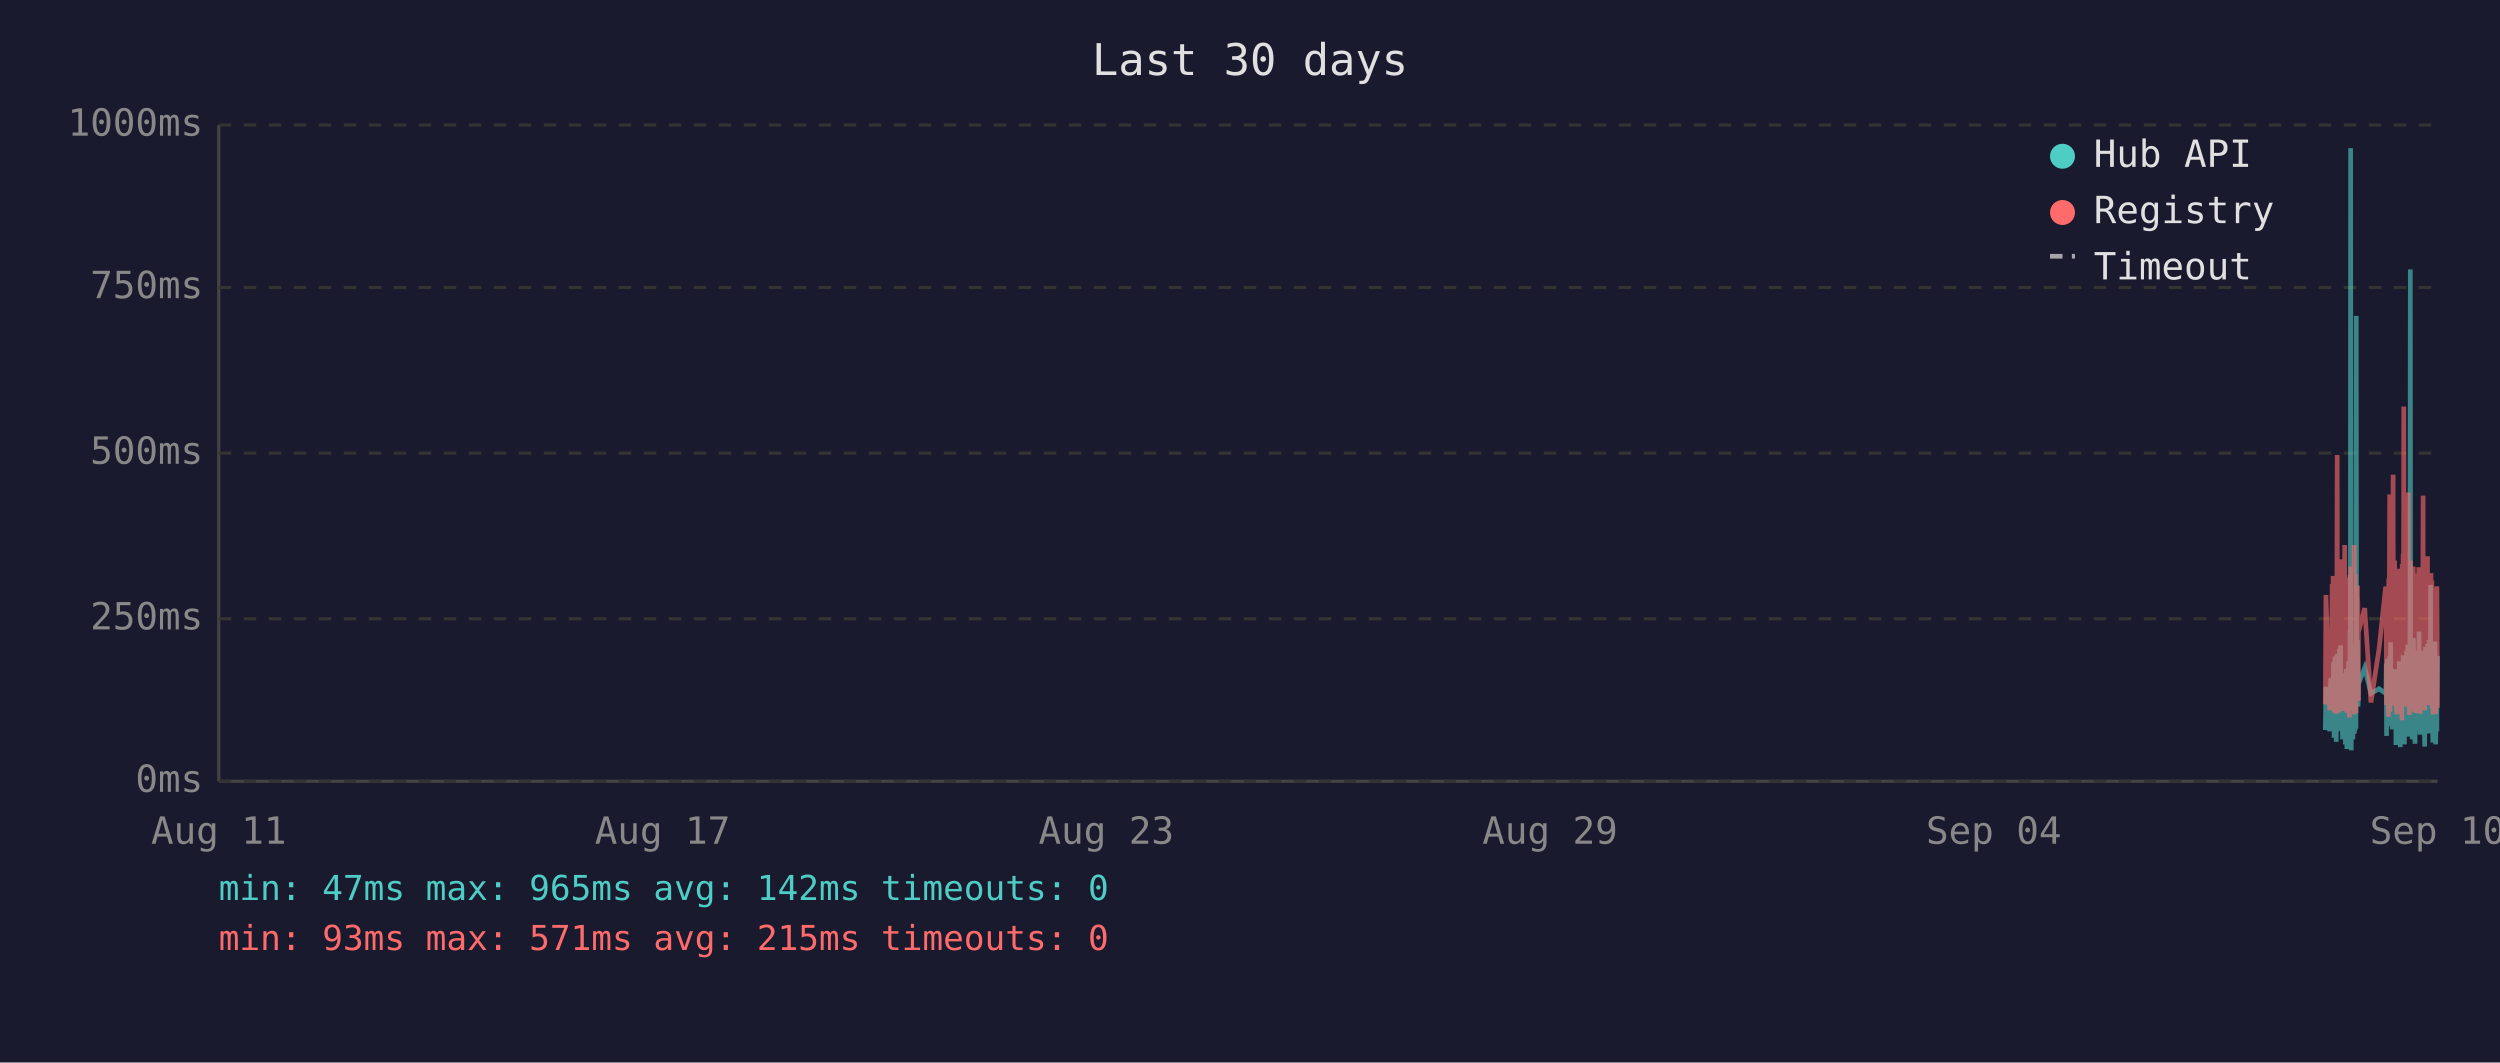
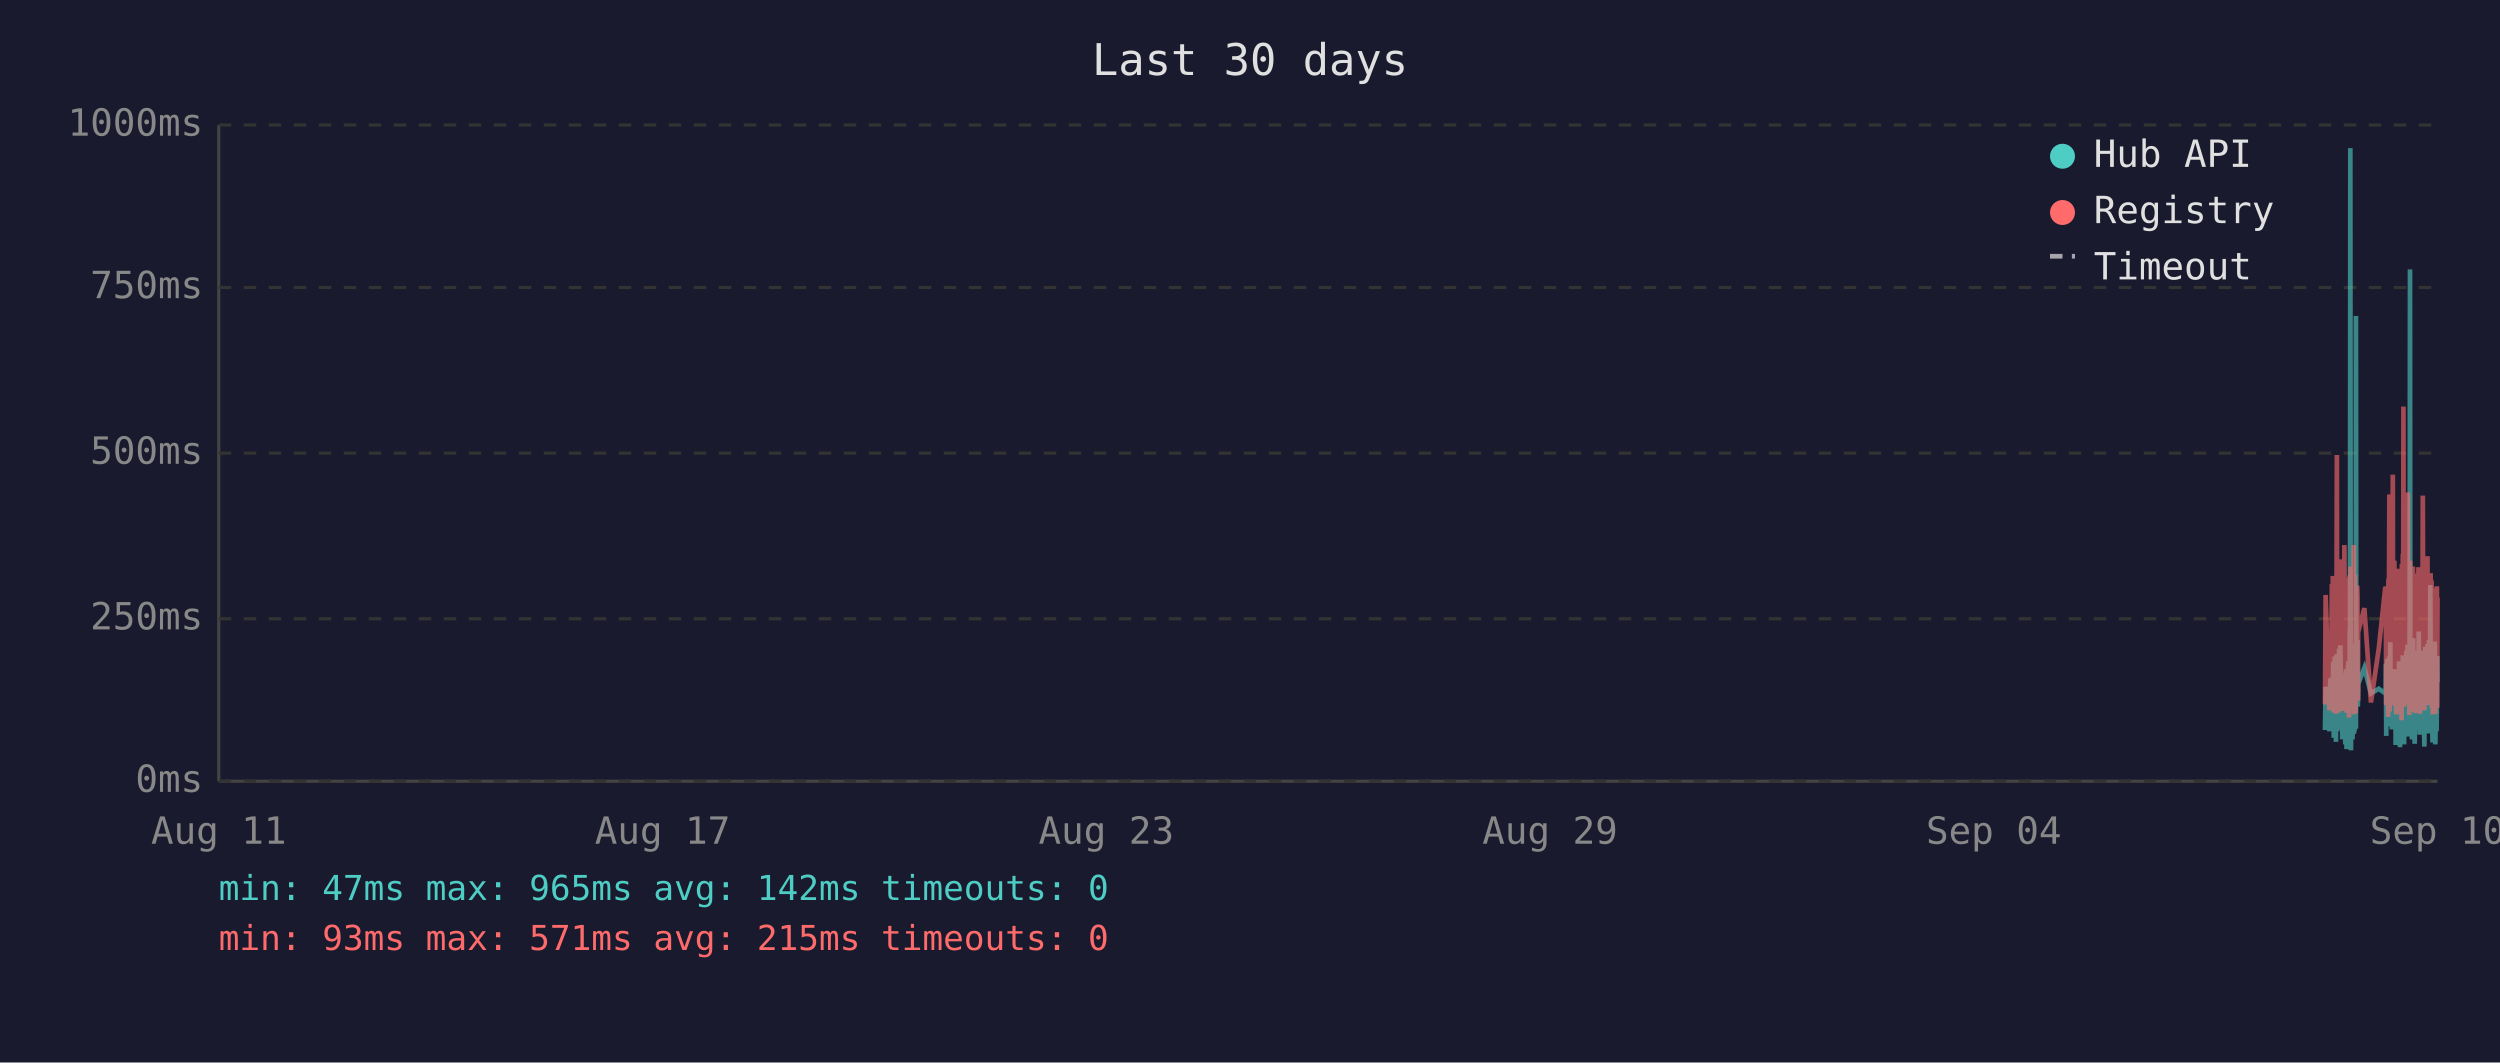
<svg xmlns="http://www.w3.org/2000/svg" viewBox="0 0 800 340" font-family="monospace" font-size="12">
  <rect width="800" height="340" fill="#1a1a2e" />
  <text x="400" y="24" fill="#e0e0e0" font-size="14" text-anchor="middle">Last 30 days</text>
  <line x1="70" y1="40" x2="70" y2="250" stroke="#444" stroke-width="1" />
  <line x1="70" y1="250" x2="780" y2="250" stroke="#444" stroke-width="1" />
  <line x1="70" y1="250" x2="780" y2="250" stroke="#333" stroke-width="1" stroke-dasharray="4" />
  <text x="65" y="250" fill="#888" text-anchor="end" dominant-baseline="middle">0ms</text>
  <line x1="70" y1="198" x2="780" y2="198" stroke="#333" stroke-width="1" stroke-dasharray="4" />
  <text x="65" y="198" fill="#888" text-anchor="end" dominant-baseline="middle">250ms</text>
  <line x1="70" y1="145" x2="780" y2="145" stroke="#333" stroke-width="1" stroke-dasharray="4" />
  <text x="65" y="145" fill="#888" text-anchor="end" dominant-baseline="middle">500ms</text>
  <line x1="70" y1="92" x2="780" y2="92" stroke="#333" stroke-width="1" stroke-dasharray="4" />
  <text x="65" y="92" fill="#888" text-anchor="end" dominant-baseline="middle">750ms</text>
  <line x1="70" y1="40" x2="780" y2="40" stroke="#333" stroke-width="1" stroke-dasharray="4" />
  <text x="65" y="40" fill="#888" text-anchor="end" dominant-baseline="middle">1000ms</text>
  <text x="70" y="270" fill="#888" text-anchor="middle">Aug 11</text>
  <text x="212" y="270" fill="#888" text-anchor="middle">Aug 17</text>
  <text x="354" y="270" fill="#888" text-anchor="middle">Aug 23</text>
  <text x="496" y="270" fill="#888" text-anchor="middle">Aug 29</text>
  <text x="638" y="270" fill="#888" text-anchor="middle">Sep 04</text>
  <text x="780" y="270" fill="#888" text-anchor="middle">Sep 10</text>
-   <polyline points="744.1,233.6 744.3,219.8 745.5,234.0 745.8,217.2 745.9,223.3 746.3,216.8 746.4,222.3 746.5,224.2 746.6,225.0 746.6,233.6 746.7,213.0 746.8,211.8 746.9,236.1 746.9,235.1 747.0,223.8 747.1,221.2 747.1,222.3 747.2,210.1 747.3,223.3 747.4,234.7 747.5,220.6 747.6,218.9 747.6,237.4 747.7,223.1 747.8,210.9 747.9,209.3 748.0,234.0 748.0,217.0 748.1,214.3 748.2,230.9 748.3,233.4 748.4,220.6 748.4,221.2 748.5,220.6 748.5,215.8 748.6,207.6 748.7,216.6 748.8,213.9 748.9,218.9 749.0,206.5 749.0,211.4 749.1,228.4 749.2,226.1 749.3,220.2 749.4,221.2 749.5,221.9 749.5,228.8 749.6,236.6 749.7,221.9 749.8,215.3 749.9,231.1 750.0,221.9 750.0,221.2 750.1,218.7 750.2,234.7 750.3,221.2 750.4,218.1 750.5,223.1 750.5,238.2 750.6,220.8 750.7,224.8 750.8,214.1 750.9,232.6 751.0,239.7 751.0,237.6 751.1,232.6 751.2,219.1 751.3,219.8 751.4,217.2 751.5,213.2 751.5,211.6 751.6,220.2 751.7,216.6 751.8,222.5 751.8,234.7 751.9,229.4 752.0,225.6 752.0,201.5 752.1,223.8 752.2,47.4 752.3,196.0 752.4,240.1 752.4,231.1 752.5,221.0 752.6,225.0 752.7,217.9 752.8,212.8 752.9,236.6 752.9,222.7 753.0,222.9 753.1,221.0 753.2,234.9 753.3,209.0 753.4,234.7 753.4,213.5 753.5,206.1 753.6,233.8 753.7,220.2 753.8,230.7 753.9,223.8 753.9,233.2 754.0,101.1 754.1,207.2 754.2,217.9 754.3,218.9 754.4,224.4 754.4,204.8 754.5,216.6 754.6,226.1 754.7,221.2 754.7,218.9 756.7,213.7 758.7,221.9 761.3,220.4 763.4,221.9 763.5,221.0 763.6,212.4 763.7,235.5 763.7,214.1 763.8,215.3 763.9,214.3 764.0,210.9 764.1,219.5 764.2,221.0 764.2,222.9 764.3,232.4 764.4,217.4 764.5,231.1 764.6,210.1 764.7,216.0 764.7,232.2 764.8,226.1 764.9,216.2 765.0,205.5 765.1,230.3 765.2,217.4 765.2,224.4 765.3,232.2 765.4,215.8 765.5,233.4 765.6,214.5 765.7,219.3 765.8,221.9 765.9,227.3 766.0,214.1 766.1,222.9 766.1,215.6 766.2,218.3 766.3,220.0 766.4,215.1 766.5,230.1 766.6,214.3 766.6,215.8 766.7,238.4 766.8,223.8 766.9,238.0 767.0,222.1 767.1,222.1 767.1,230.5 767.2,220.2 767.3,216.8 767.4,225.6 767.5,236.1 767.6,221.9 767.6,216.8 767.7,220.6 767.8,211.6 767.9,216.6 768.0,233.8 768.1,239.1 768.1,234.9 768.2,227.3 768.3,229.4 768.4,211.6 768.5,215.1 768.6,215.8 768.6,236.1 768.6,235.3 768.7,221.7 768.8,216.8 768.9,233.8 769.0,209.7 769.0,223.8 769.1,222.7 769.2,216.6 769.3,229.4 769.4,238.2 769.5,229.6 769.5,220.4 769.6,214.5 769.7,220.4 769.8,229.8 769.9,221.2 770.0,219.3 770.0,217.4 770.1,208.2 770.2,218.5 770.3,208.2 770.4,218.9 770.5,206.3 770.5,235.7 770.6,212.2 770.7,213.9 770.8,219.8 770.9,218.7 771.0,233.0 771.0,219.3 771.1,226.1 771.2,197.1 771.3,86.2 771.4,216.0 771.5,233.8 771.5,208.2 771.6,213.0 771.7,210.3 771.8,223.3 771.9,236.6 772.0,217.9 772.0,205.9 772.1,216.4 772.2,216.4 772.3,204.2 772.4,216.4 772.5,219.8 772.5,213.7 772.5,231.7 772.6,223.1 772.7,234.9 772.8,238.0 772.9,228.2 772.9,231.5 773.0,222.1 773.1,222.1 773.2,233.6 773.3,219.5 773.4,208.2 773.4,225.8 773.5,212.8 773.6,221.0 773.7,233.2 773.8,224.4 773.9,231.5 773.9,216.0 774.0,218.9 774.1,202.1 774.2,224.6 774.3,217.7 774.4,235.1 774.4,222.9 774.5,226.1 774.6,221.4 774.7,219.8 774.8,211.4 774.9,212.2 774.9,220.8 775.0,208.2 775.1,221.4 775.2,222.5 775.3,214.9 775.4,220.2 775.4,209.0 775.5,219.5 775.6,220.2 775.7,215.3 775.8,218.7 775.8,233.4 775.9,238.9 775.9,210.9 776.0,223.5 776.1,213.2 776.2,207.0 776.3,219.5 776.3,216.4 776.4,223.3 776.5,224.2 776.6,215.3 776.7,210.9 776.8,221.0 776.8,206.1 776.9,233.0 777.0,220.4 777.1,210.7 777.2,220.2 777.3,234.7 777.3,204.8 777.4,219.1 777.5,228.6 777.6,214.3 777.7,222.3 777.8,187.2 777.8,208.6 777.9,221.2 778.0,207.4 778.1,220.6 778.2,221.4 778.3,228.4 778.3,223.5 778.4,226.5 778.5,237.6 778.5,221.4 778.6,234.2 778.7,220.8 778.8,214.9 778.8,234.5 778.9,217.0 779.0,227.1 779.1,221.7 779.2,205.3 779.3,215.6 779.3,226.5 779.4,238.2 779.5,232.6 779.6,223.3 779.7,216.8 779.8,234.0 779.8,225.4 779.9,218.1 780.0,209.9" fill="none" stroke="#4ecdc4" stroke-width="1.5" opacity="0.6" />
-   <polyline points="744.1,225.4 744.3,190.4 745.5,227.3 745.8,201.7 745.9,226.5 746.3,187.6 746.4,187.6 746.5,215.8 746.6,184.3 746.6,224.6 746.7,206.3 746.8,192.5 746.9,228.0 746.9,225.8 747.0,209.0 747.1,204.0 747.1,209.0 747.2,196.2 747.3,224.4 747.4,225.8 747.5,206.1 747.6,204.2 747.6,228.4 747.7,222.3 747.8,186.0 747.9,145.6 748.0,226.3 748.0,215.1 748.1,226.3 748.2,224.2 748.3,226.5 748.4,228.0 748.4,228.0 748.5,206.5 748.5,198.1 748.6,181.3 748.7,193.1 748.8,199.4 748.9,181.1 749.0,201.1 749.0,196.7 749.1,223.5 749.2,214.9 749.3,179.0 749.4,185.3 749.5,227.5 749.5,225.8 749.6,226.7 749.7,185.7 749.8,209.5 749.9,224.4 750.0,184.9 750.0,184.5 750.1,206.3 750.2,225.0 750.3,174.4 750.4,200.7 750.5,185.3 750.5,226.5 750.6,186.4 750.7,222.7 750.8,190.8 750.9,216.6 751.0,227.5 751.0,228.0 751.1,227.7 751.2,186.6 751.3,210.5 751.4,200.2 751.5,200.4 751.5,198.1 751.6,206.1 751.7,190.4 751.8,184.9 751.8,229.6 751.9,217.7 752.0,184.1 752.0,188.3 752.1,216.6 752.2,187.8 752.3,181.3 752.4,227.5 752.4,225.6 752.5,207.4 752.6,226.5 752.7,201.3 752.8,193.9 752.9,226.9 752.9,184.1 753.0,209.0 753.1,185.5 753.2,225.8 753.3,174.4 753.4,228.6 753.4,192.7 753.5,197.5 753.6,224.0 753.7,183.9 753.8,225.0 753.9,228.2 753.9,216.0 754.0,209.9 754.1,192.2 754.2,193.3 754.3,221.7 754.4,187.4 754.4,191.0 754.5,192.9 754.6,217.2 754.7,224.2 754.7,202.3 756.7,194.6 758.7,224.8 761.3,207.6 763.4,187.8 763.5,188.7 763.6,201.7 763.7,225.6 763.7,191.0 763.8,187.6 763.9,190.8 764.0,190.6 764.1,208.8 764.2,210.5 764.2,216.0 764.3,229.4 764.4,185.1 764.5,218.7 764.6,182.8 764.7,158.2 764.7,221.7 764.8,227.7 764.9,191.8 765.0,178.8 765.1,225.4 765.2,203.0 765.2,219.5 765.3,219.3 765.4,205.3 765.5,225.6 765.6,182.0 765.7,181.3 765.8,151.9 765.9,218.5 766.0,189.1 766.1,208.0 766.1,207.4 766.2,210.1 766.3,179.4 766.4,202.1 766.5,224.2 766.6,194.3 766.6,189.9 766.7,226.3 766.8,196.4 766.9,228.6 767.0,206.5 767.1,217.4 767.1,224.4 767.2,182.0 767.3,191.4 767.4,228.4 767.5,225.4 767.6,225.2 767.6,187.6 767.7,184.7 767.8,196.7 767.9,204.0 768.0,223.8 768.1,224.4 768.1,226.9 768.2,215.6 768.3,216.8 768.4,210.1 768.5,208.2 768.6,205.9 768.6,230.5 768.6,228.4 768.7,180.5 768.8,186.4 768.9,223.8 769.0,177.3 769.0,184.7 769.1,225.8 769.2,130.1 769.3,217.2 769.4,226.1 769.5,224.8 769.5,181.8 769.6,190.8 769.7,201.7 769.8,225.0 769.9,221.0 770.0,183.4 770.0,192.7 770.1,199.2 770.2,184.9 770.3,182.2 770.4,183.9 770.5,178.4 770.5,224.2 770.6,157.6 770.7,197.7 770.8,208.6 770.9,184.5 771.0,214.1 771.0,228.8 771.1,206.5 771.2,194.6 771.3,179.4 771.4,186.6 771.5,221.9 771.5,214.1 771.6,203.6 771.7,197.3 771.8,208.8 771.9,225.2 772.0,190.6 772.0,194.6 772.1,189.5 772.2,181.3 772.3,184.5 772.4,191.4 772.5,188.1 772.5,192.7 772.5,226.1 772.6,227.7 772.7,225.0 772.8,223.5 772.9,215.3 772.9,228.0 773.0,215.1 773.1,184.5 773.2,215.3 773.3,228.2 773.4,197.3 773.4,184.3 773.5,224.4 773.6,183.6 773.7,225.6 773.8,185.3 773.9,224.8 773.9,226.3 774.0,181.5 774.1,190.8 774.2,213.5 774.3,189.7 774.4,225.0 774.4,228.4 774.5,226.3 774.6,217.7 774.7,203.4 774.8,199.6 774.9,194.8 774.9,185.3 775.0,199.4 775.1,188.9 775.2,215.1 775.3,190.6 775.4,158.6 775.4,192.7 775.5,187.8 775.6,207.8 775.7,195.0 775.8,184.1 775.8,216.0 775.9,227.3 775.9,183.6 776.0,223.8 776.1,194.3 776.2,182.8 776.3,185.1 776.3,202.3 776.4,204.4 776.5,220.6 776.6,189.3 776.7,207.8 776.8,181.3 776.8,178.0 776.9,223.3 777.0,183.4 777.1,191.6 777.2,204.0 777.3,225.6 777.3,195.8 777.4,210.1 777.5,222.9 777.6,189.1 777.7,207.0 777.8,191.2 777.8,197.5 777.9,183.4 778.0,197.9 778.1,193.5 778.2,185.7 778.3,226.5 778.3,225.4 778.4,210.9 778.5,226.7 778.5,225.2 778.6,228.6 778.7,210.1 778.8,193.1 778.8,228.6 778.9,214.7 779.0,214.9 779.1,214.5 779.2,188.1 779.3,191.4 779.3,226.3 779.4,228.4 779.5,223.8 779.6,211.4 779.7,216.8 779.8,226.5 779.8,187.6 779.9,203.4 780.0,226.5" fill="none" stroke="#ff6b6b" stroke-width="1.5" opacity="0.6" />
+   <polyline points="744.0,233.6 744.2,219.8 745.4,234.0 745.7,217.2 745.9,223.3 746.2,216.8 746.3,222.3 746.4,224.2 746.5,225.0 746.6,233.6 746.6,213.0 746.7,211.8 746.8,236.1 746.8,235.1 746.9,223.8 747.0,221.2 747.1,222.3 747.1,210.1 747.2,223.3 747.3,234.7 747.4,220.6 747.5,218.9 747.5,237.4 747.6,223.1 747.7,210.9 747.8,209.3 747.9,234.0 748.0,217.0 748.0,214.3 748.1,230.9 748.2,233.4 748.3,220.6 748.3,221.2 748.4,220.6 748.5,215.8 748.5,207.6 748.6,216.6 748.7,213.9 748.8,218.9 748.9,206.5 749.0,211.4 749.0,228.4 749.1,226.1 749.2,220.2 749.3,221.2 749.4,221.9 749.5,228.8 749.5,236.6 749.6,221.9 749.7,215.3 749.8,231.1 749.9,221.9 750.0,221.2 750.0,218.7 750.1,234.7 750.2,221.2 750.3,218.1 750.4,223.1 750.5,238.2 750.5,220.8 750.6,224.8 750.7,214.1 750.8,232.6 750.9,239.7 751.0,237.6 751.0,232.6 751.1,219.1 751.2,219.8 751.3,217.2 751.4,213.2 751.5,211.6 751.5,220.2 751.6,216.6 751.7,222.5 751.7,234.7 751.8,229.4 751.9,225.6 751.9,201.5 752.0,223.8 752.1,47.4 752.2,196.0 752.3,240.1 752.4,231.1 752.4,221.0 752.5,225.0 752.6,217.9 752.7,212.8 752.8,236.6 752.9,222.7 752.9,222.9 753.0,221.0 753.1,234.9 753.2,209.0 753.3,234.7 753.4,213.5 753.4,206.1 753.5,233.8 753.6,220.2 753.7,230.7 753.8,223.8 753.9,233.2 753.9,101.1 754.0,207.2 754.1,217.9 754.2,218.9 754.3,224.4 754.4,204.8 754.4,216.6 754.5,226.1 754.6,221.2 754.6,218.9 756.6,213.7 758.7,221.9 761.2,220.4 763.3,221.9 763.4,221.0 763.5,212.4 763.6,235.5 763.7,214.1 763.7,215.3 763.8,214.3 763.9,210.9 764.0,219.5 764.1,221.0 764.2,222.9 764.2,232.4 764.3,217.4 764.4,231.1 764.5,210.1 764.6,216.0 764.7,232.2 764.7,226.1 764.8,216.2 764.9,205.5 765.0,230.3 765.1,217.4 765.1,224.4 765.2,232.2 765.3,215.8 765.4,233.4 765.5,214.5 765.6,219.3 765.7,221.9 765.8,227.3 765.9,214.1 766.0,222.9 766.1,215.6 766.1,218.3 766.2,220.0 766.3,215.1 766.4,230.1 766.5,214.3 766.6,215.8 766.6,238.4 766.7,223.8 766.8,238.0 766.9,222.1 767.0,222.1 767.1,230.5 767.1,220.2 767.2,216.8 767.3,225.6 767.4,236.1 767.5,221.9 767.6,216.8 767.6,220.6 767.7,211.6 767.8,216.6 767.9,233.8 768.0,239.1 768.1,234.9 768.1,227.3 768.2,229.4 768.3,211.6 768.4,215.1 768.5,215.8 768.5,236.1 768.5,235.3 768.6,221.7 768.7,216.8 768.8,233.8 768.9,209.7 769.0,223.8 769.0,222.7 769.1,216.6 769.2,229.4 769.3,238.2 769.4,229.6 769.5,220.4 769.5,214.5 769.6,220.4 769.7,229.8 769.8,221.2 769.9,219.3 770.0,217.4 770.0,208.2 770.1,218.5 770.2,208.2 770.3,218.9 770.4,206.3 770.5,235.7 770.5,212.2 770.6,213.9 770.7,219.8 770.8,218.7 770.9,233.0 771.0,219.3 771.0,226.1 771.1,197.1 771.2,86.2 771.3,216.0 771.4,233.8 771.5,208.2 771.5,213.0 771.6,210.3 771.7,223.3 771.8,236.6 771.9,217.9 772.0,205.9 772.0,216.4 772.1,216.4 772.2,204.2 772.3,216.4 772.4,219.8 772.4,213.7 772.4,231.7 772.5,223.1 772.6,234.9 772.7,238.0 772.8,228.2 772.9,231.5 772.9,222.1 773.0,222.1 773.1,233.6 773.2,219.5 773.3,208.2 773.4,225.8 773.4,212.8 773.5,221.0 773.6,233.2 773.7,224.4 773.8,231.5 773.9,216.0 773.9,218.9 774.0,202.1 774.1,224.6 774.2,217.7 774.3,235.1 774.4,222.9 774.4,226.1 774.5,221.4 774.6,219.8 774.7,211.4 774.8,212.2 774.9,220.8 774.9,208.2 775.0,221.4 775.1,222.5 775.2,214.9 775.3,220.2 775.4,209.0 775.4,219.5 775.5,220.2 775.6,215.3 775.7,218.7 775.7,233.4 775.8,238.9 775.9,210.9 775.9,223.5 776.0,213.2 776.1,207.0 776.2,219.5 776.3,216.4 776.3,223.3 776.4,224.2 776.5,215.3 776.6,210.9 776.7,221.0 776.8,206.1 776.8,233.0 776.9,220.4 777.0,210.7 777.1,220.2 777.2,234.7 777.3,204.8 777.3,219.1 777.4,228.6 777.5,214.3 777.6,222.3 777.7,187.2 777.8,208.6 777.8,221.2 777.9,207.4 778.0,220.6 778.1,221.4 778.2,228.4 778.3,223.5 778.3,226.5 778.4,237.6 778.4,221.4 778.5,234.2 778.6,220.8 778.7,214.9 778.8,234.5 778.8,217.0 778.9,227.1 779.0,221.7 779.1,205.3 779.2,215.6 779.3,226.5 779.3,238.2 779.4,232.6 779.5,223.3 779.6,216.8 779.7,234.0 779.8,225.4 779.8,218.1 779.9,209.9 780.0,218.3" fill="none" stroke="#4ecdc4" stroke-width="1.5" opacity="0.6" />
+   <polyline points="744.0,225.4 744.2,190.4 745.4,227.3 745.7,201.7 745.9,226.5 746.2,187.6 746.3,187.6 746.4,215.8 746.5,184.3 746.6,224.6 746.6,206.3 746.7,192.5 746.8,228.0 746.8,225.8 746.9,209.0 747.0,204.0 747.1,209.0 747.1,196.2 747.2,224.4 747.3,225.8 747.4,206.1 747.5,204.2 747.5,228.4 747.6,222.3 747.7,186.0 747.8,145.6 747.9,226.3 748.0,215.1 748.0,226.3 748.1,224.2 748.2,226.5 748.3,228.0 748.3,228.0 748.4,206.5 748.5,198.1 748.5,181.3 748.6,193.1 748.7,199.4 748.8,181.1 748.9,201.1 749.0,196.7 749.0,223.5 749.1,214.9 749.2,179.0 749.3,185.3 749.4,227.5 749.5,225.8 749.5,226.7 749.6,185.7 749.7,209.5 749.8,224.4 749.9,184.9 750.0,184.5 750.0,206.3 750.1,225.0 750.2,174.4 750.3,200.7 750.4,185.3 750.5,226.5 750.5,186.4 750.6,222.7 750.7,190.8 750.8,216.6 750.9,227.5 751.0,228.0 751.0,227.7 751.1,186.6 751.2,210.5 751.3,200.2 751.4,200.4 751.5,198.1 751.5,206.1 751.6,190.4 751.7,184.9 751.7,229.6 751.8,217.7 751.9,184.1 751.9,188.3 752.0,216.6 752.1,187.8 752.2,181.3 752.3,227.5 752.4,225.6 752.4,207.4 752.5,226.5 752.6,201.3 752.7,193.9 752.8,226.9 752.9,184.1 752.9,209.0 753.0,185.5 753.1,225.8 753.2,174.4 753.3,228.6 753.4,192.7 753.4,197.5 753.5,224.0 753.6,183.9 753.7,225.0 753.8,228.2 753.9,216.0 753.9,209.9 754.0,192.2 754.1,193.3 754.2,221.7 754.3,187.4 754.4,191.0 754.4,192.9 754.5,217.2 754.6,224.2 754.6,202.3 756.6,194.6 758.7,224.8 761.2,207.6 763.3,187.8 763.4,188.7 763.5,201.7 763.6,225.6 763.7,191.0 763.7,187.6 763.8,190.8 763.9,190.6 764.0,208.8 764.1,210.5 764.2,216.0 764.2,229.4 764.3,185.1 764.4,218.7 764.5,182.8 764.6,158.2 764.7,221.7 764.7,227.7 764.8,191.8 764.9,178.8 765.0,225.4 765.1,203.0 765.1,219.5 765.2,219.3 765.3,205.3 765.4,225.6 765.5,182.0 765.6,181.3 765.7,151.9 765.8,218.5 765.9,189.1 766.0,208.0 766.1,207.4 766.1,210.1 766.2,179.4 766.3,202.1 766.4,224.2 766.5,194.3 766.6,189.9 766.6,226.3 766.7,196.4 766.8,228.6 766.9,206.5 767.0,217.4 767.1,224.4 767.1,182.0 767.2,191.4 767.3,228.4 767.4,225.4 767.5,225.2 767.6,187.6 767.6,184.7 767.7,196.7 767.8,204.0 767.9,223.8 768.0,224.4 768.1,226.9 768.1,215.6 768.2,216.8 768.3,210.1 768.4,208.2 768.5,205.9 768.5,230.5 768.5,228.4 768.6,180.5 768.7,186.4 768.8,223.8 768.9,177.3 769.0,184.7 769.0,225.8 769.1,130.1 769.2,217.2 769.3,226.1 769.4,224.8 769.5,181.8 769.5,190.8 769.6,201.7 769.7,225.0 769.8,221.0 769.9,183.4 770.0,192.7 770.0,199.2 770.1,184.9 770.2,182.2 770.3,183.9 770.4,178.4 770.5,224.2 770.5,157.6 770.6,197.7 770.7,208.6 770.8,184.5 770.9,214.1 771.0,228.8 771.0,206.5 771.1,194.6 771.2,179.4 771.3,186.6 771.4,221.9 771.5,214.1 771.5,203.6 771.6,197.3 771.7,208.8 771.8,225.2 771.9,190.6 772.0,194.6 772.0,189.5 772.1,181.3 772.2,184.5 772.3,191.4 772.4,188.1 772.4,192.7 772.4,226.1 772.5,227.7 772.6,225.0 772.7,223.5 772.8,215.3 772.9,228.0 772.9,215.1 773.0,184.5 773.1,215.3 773.2,228.2 773.3,197.3 773.4,184.3 773.4,224.4 773.5,183.6 773.6,225.6 773.7,185.3 773.8,224.8 773.9,226.3 773.9,181.5 774.0,190.8 774.1,213.5 774.2,189.7 774.3,225.0 774.4,228.4 774.4,226.3 774.5,217.7 774.6,203.4 774.7,199.6 774.8,194.8 774.9,185.3 774.9,199.4 775.0,188.9 775.1,215.1 775.2,190.6 775.3,158.6 775.4,192.7 775.4,187.8 775.5,207.8 775.6,195.0 775.7,184.1 775.7,216.0 775.8,227.3 775.9,183.6 775.9,223.8 776.0,194.3 776.1,182.8 776.2,185.1 776.3,202.3 776.3,204.4 776.4,220.6 776.5,189.3 776.6,207.8 776.7,181.3 776.8,178.0 776.8,223.3 776.9,183.4 777.0,191.6 777.1,204.0 777.2,225.6 777.3,195.8 777.3,210.1 777.4,222.9 777.5,189.1 777.6,207.0 777.7,191.2 777.8,197.5 777.8,183.4 777.9,197.9 778.0,193.5 778.1,185.7 778.2,226.5 778.3,225.4 778.3,210.9 778.4,226.7 778.4,225.2 778.5,228.6 778.6,210.1 778.7,193.1 778.8,228.6 778.8,214.7 778.9,214.9 779.0,214.5 779.1,188.1 779.2,191.4 779.3,226.3 779.3,228.4 779.4,223.8 779.5,211.4 779.6,216.8 779.7,226.5 779.8,187.6 779.8,203.4 779.9,226.5 780.0,191.2" fill="none" stroke="#ff6b6b" stroke-width="1.5" opacity="0.6" />
  <circle cx="660" cy="50" r="4" fill="#4ecdc4" />
  <text x="670" y="50" fill="#e0e0e0" dominant-baseline="middle">Hub API</text>
  <circle cx="660" cy="68" r="4" fill="#ff6b6b" />
  <text x="670" y="68" fill="#e0e0e0" dominant-baseline="middle">Registry</text>
  <line x1="656" y1="82" x2="664" y2="82" stroke="#e0e0e0" stroke-width="1.5" stroke-dasharray="4,3" opacity="0.7" />
  <text x="670" y="86" fill="#e0e0e0" dominant-baseline="middle">Timeout</text>
  <text x="70" y="288" fill="#4ecdc4" font-size="11">min: 47ms  max: 965ms  avg: 142ms  timeouts: 0</text>
  <text x="70" y="304" fill="#ff6b6b" font-size="11">min: 93ms  max: 571ms  avg: 215ms  timeouts: 0</text>
</svg>
